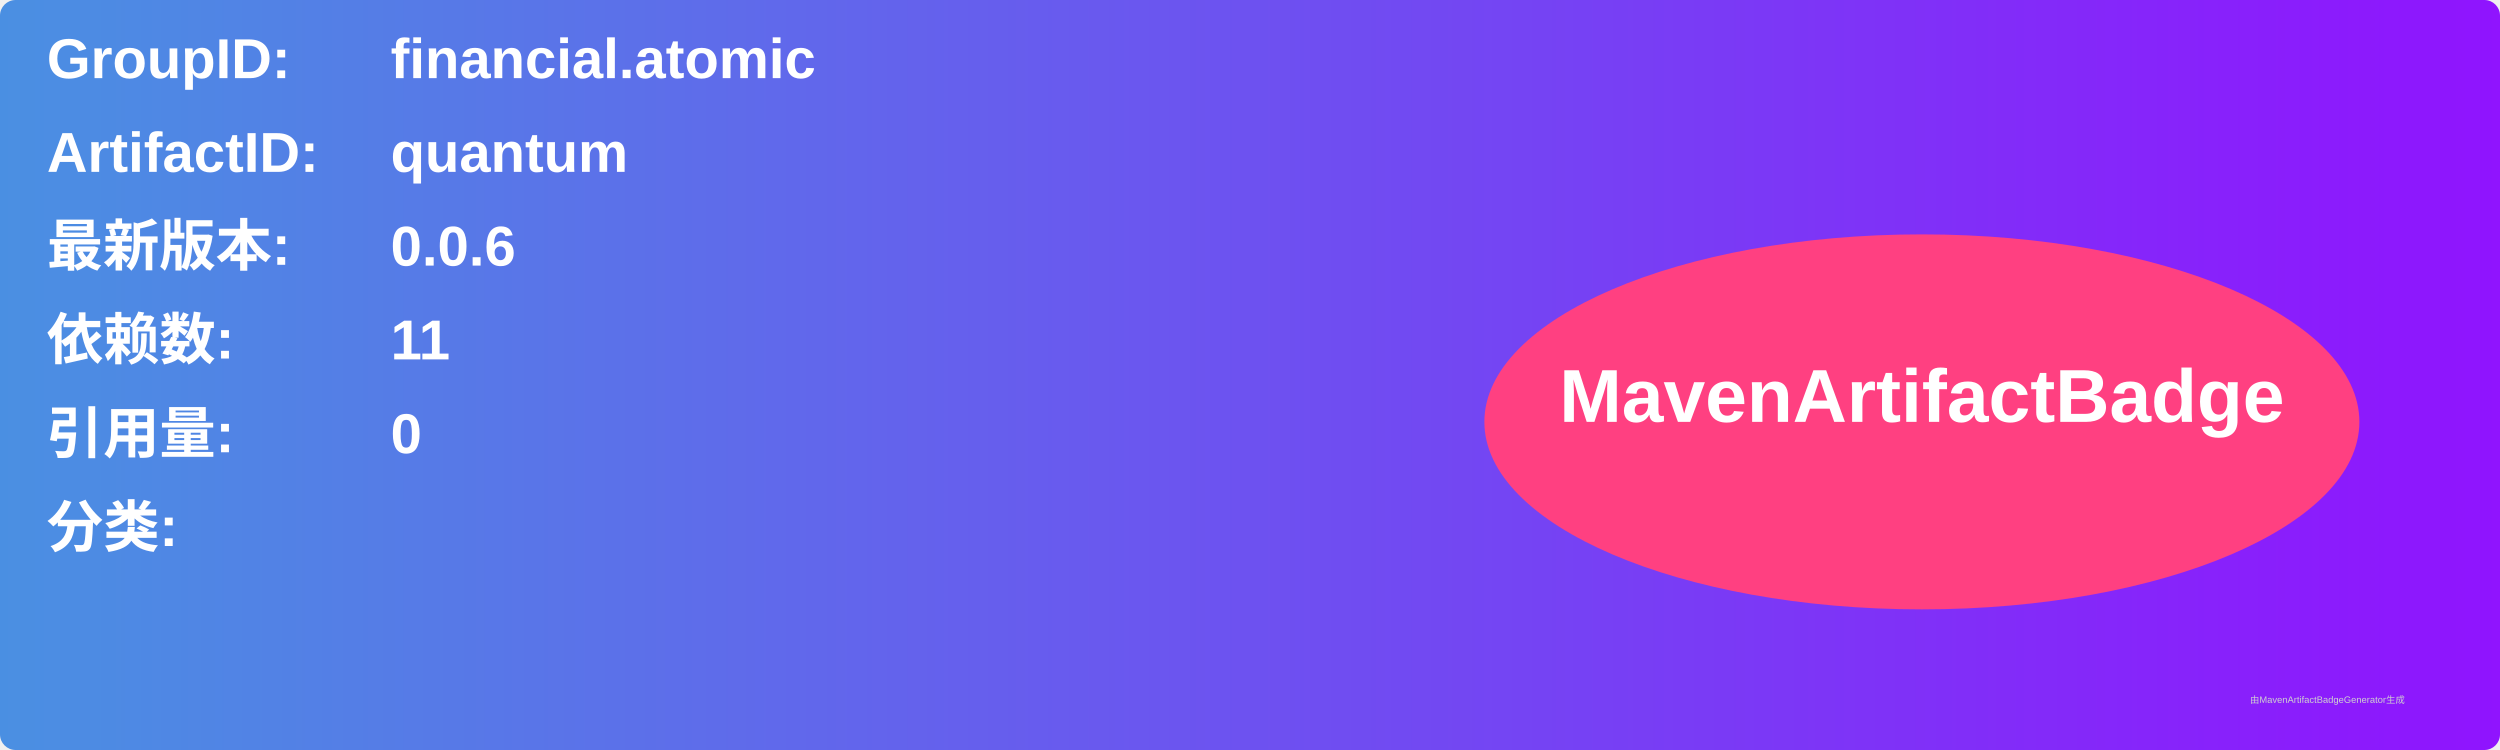
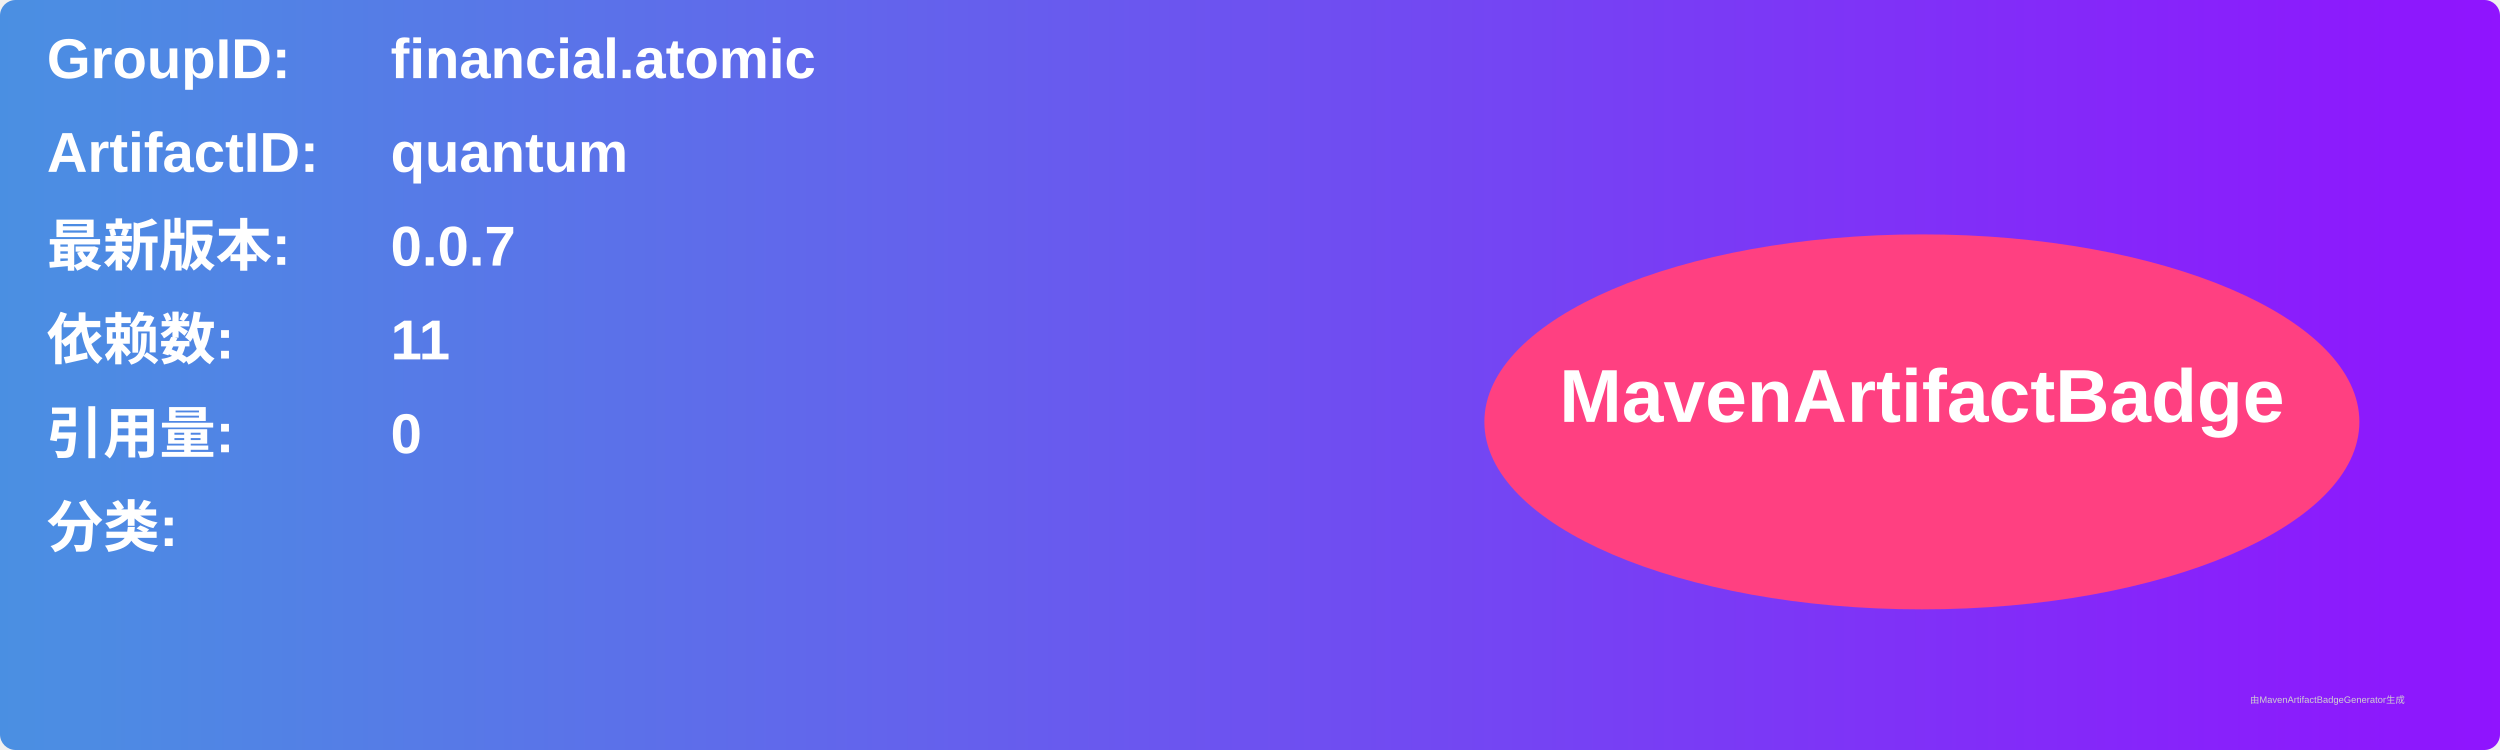
<svg xmlns="http://www.w3.org/2000/svg" width="800" height="240" viewBox="0 0 800 240">
  <linearGradient id="grad" x1="0%" y1="0%" x2="100%" y2="0%">
    <stop offset="0%" stop-color="#4a90e2" />
    <stop offset="100%" stop-color="#9013fe" />
  </linearGradient>
  <rect width="100%" height="100%" rx="5" ry="5" fill="url(#grad)" />
  <g transform="translate(15, 15)">
    <text x="0" y="10" font-family="Arial" font-size="18" fill="white" font-weight="bold" width="260">GroupID:</text>
    <text x="110" y="10" font-family="Arial" font-size="18" fill="white" font-weight="bold" width="460">financial.atomic</text>
    <text x="0" y="40" font-family="Arial" font-size="18" fill="white" font-weight="bold" width="260">ArtifactID:</text>
    <text x="110" y="40" font-family="Arial" font-size="18" fill="white" font-weight="bold" width="460">quantum</text>
    <text x="0" y="70" font-family="Arial" font-size="18" fill="white" font-weight="bold">最新版本:</text>
    <text x="110" y="70" font-family="Arial" font-size="18" fill="white" font-weight="bold">
-       <tspan font-weight="bold">0.0.6</tspan>
+       <tspan font-weight="bold">0.0.7</tspan>
    </text>
    <text x="0" y="100" font-family="Arial" font-size="18" fill="white" font-weight="bold">依赖数: </text>
    <text x="110" y="100" font-family="Arial" font-size="18" fill="white">
      <tspan font-weight="bold">11</tspan>
    </text>
    <text x="0" y="130" font-family="Arial" font-size="18" fill="white" font-weight="bold">引用量: </text>
    <text x="110" y="130" font-family="Arial" font-size="18" fill="white">
      <tspan font-weight="bold">0</tspan>
    </text>
    <text x="0" y="160" font-family="Arial" font-size="18" fill="white" font-weight="bold">分类:</text>
    <text x="10" y="190" font-family="Arial" font-size="10" fill="white">
      <tspan font-weight="bold" />
    </text>
    <ellipse cx="600" cy="120" rx="140" ry="60" fill="#ff4081" />
    <text x="600" y="120" text-anchor="middle" font-family="Arial" font-size="24" fill="white" font-weight="bold">MavenArtifactBadge</text>
  </g>
  <text x="720" y="225" font-family="Arial" font-size="3" fill="#d0d0d0">由MavenArtifactBadgeGenerator生成</text>
</svg>
